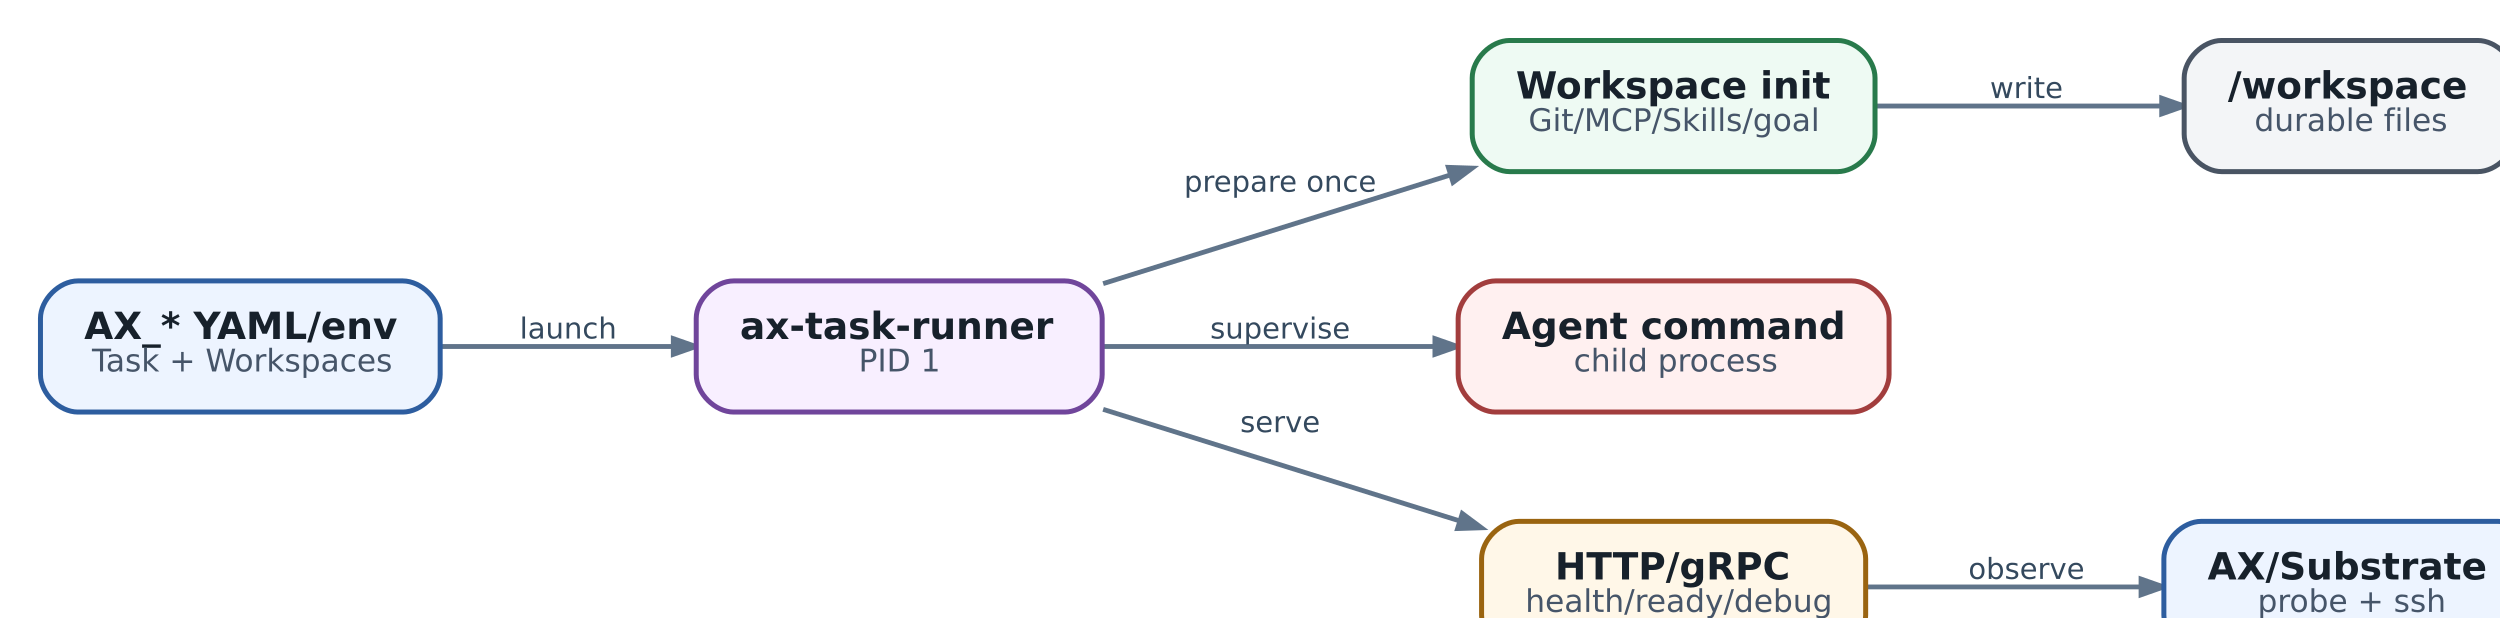
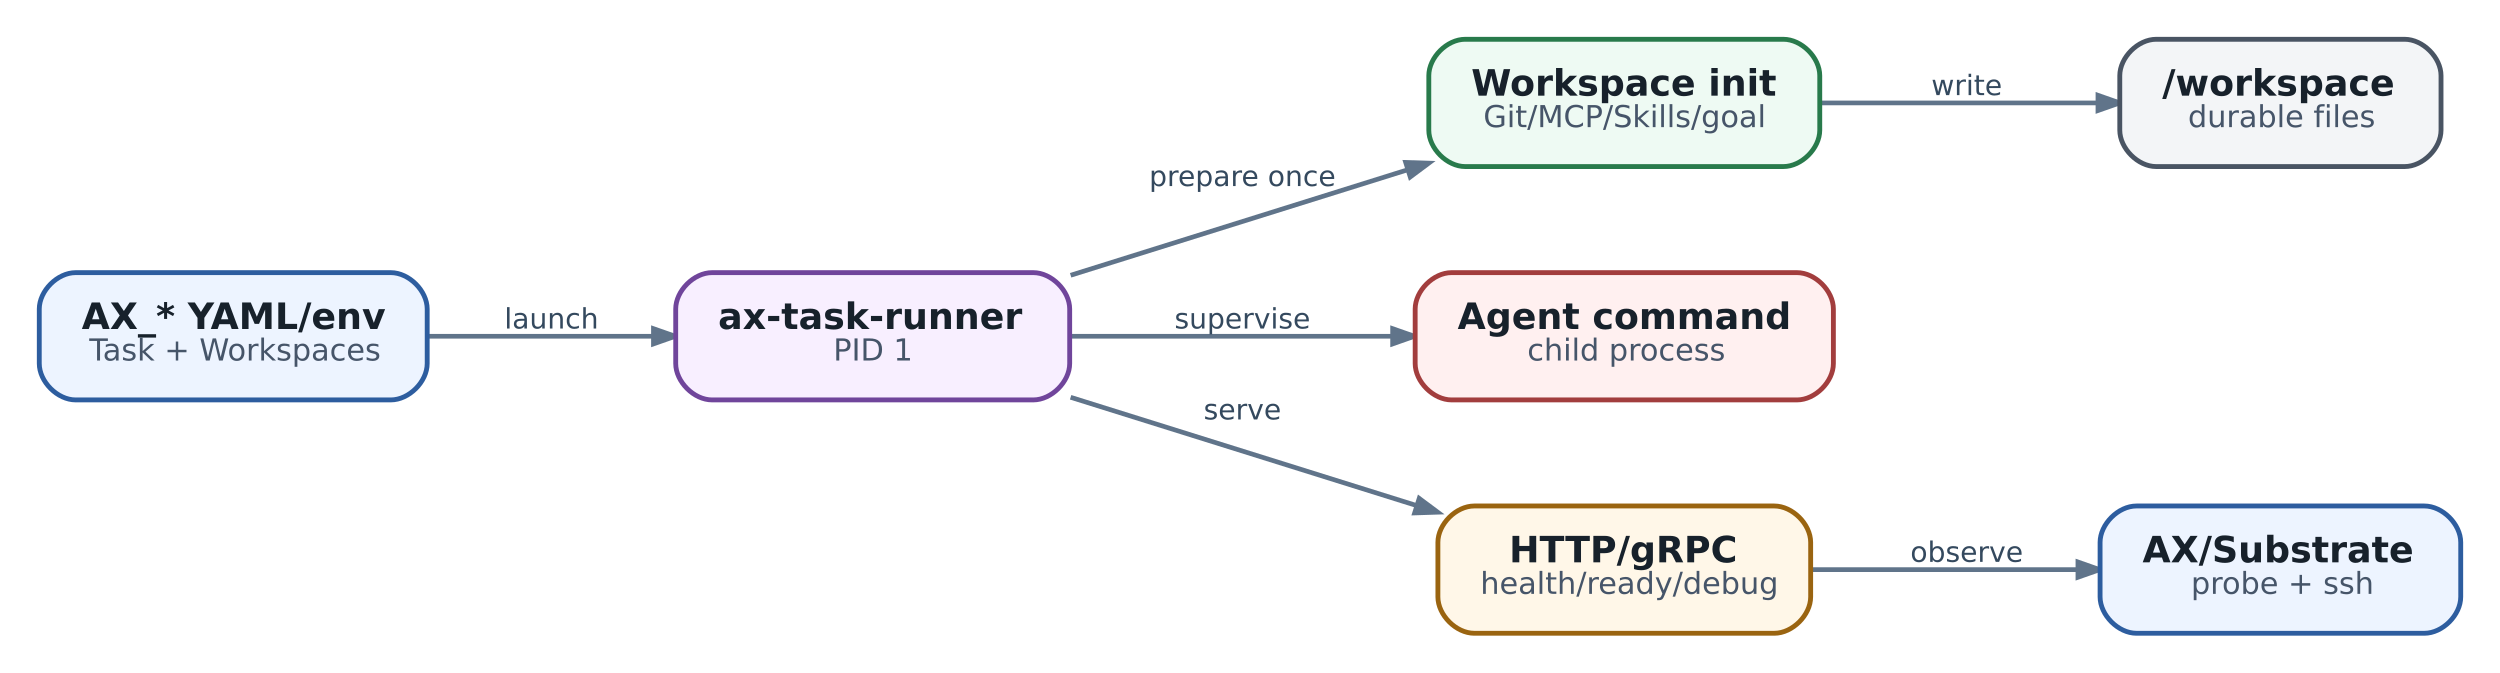
- <svg xmlns="http://www.w3.org/2000/svg" aria-label="Runner contract: почему PID 1 здесь является частью платформенного API" class="diagram diagram-redrawn" height="221.92" role="img" style="width:100%;height:auto;overflow:visible" viewbox="0.00 0.00 824.92 221.92" width="824.92">
+ <svg xmlns="http://www.w3.org/2000/svg" aria-label="Runner contract: почему PID 1 здесь является частью платформенного API" class="diagram diagram-redrawn" height="221.92" role="img" style="width:100%;height:auto;overflow:visible" viewBox="0 0 824.92 221.92" width="824.92">
  <g class="graph" transform="scale(1 1) rotate(0) translate(12.96 208.96)">
    <g class="edge">
      <path d="M128.27,-98C151.68,-98 178.38,-98 202.47,-98" fill="none" stroke="#60748a" stroke-width="1.55" />
      <polygon fill="#60748a" points="202.66,-100.52 209.86,-98 202.66,-95.48 202.66,-100.52" stroke="#60748a" stroke-width="1.55" />
      <text fill="#34495e" font-family="DejaVu Sans" font-size="9.30" text-anchor="middle" x="169" y="-100.56">launch</text>
    </g>
    <g class="edge">
      <path d="M340.31,-118.13C374.48,-128.82 416.54,-141.99 451.58,-152.96" fill="none" stroke="#60748a" stroke-width="1.55" />
      <polygon fill="#60748a" points="450.86,-155.37 458.49,-155.12 452.37,-150.56 450.86,-155.37" stroke="#60748a" stroke-width="1.55" />
      <text fill="#34495e" font-family="DejaVu Sans" font-size="9.30" text-anchor="middle" x="397" y="-147.56">prepare once</text>
    </g>
    <g class="edge">
      <path d="M340.31,-98C372.74,-98 412.27,-98 446.17,-98" fill="none" stroke="#60748a" stroke-width="1.55" />
      <polygon fill="#60748a" points="446.56,-100.52 453.76,-98 446.56,-95.48 446.56,-100.52" stroke="#60748a" stroke-width="1.55" />
      <text fill="#34495e" font-family="DejaVu Sans" font-size="9.30" text-anchor="middle" x="397" y="-100.56">supervise</text>
    </g>
    <g class="edge">
      <path d="M340.31,-77.87C375.41,-66.88 418.84,-53.29 454.44,-42.15" fill="none" stroke="#60748a" stroke-width="1.55" />
      <polygon fill="#60748a" points="455.33,-44.51 461.45,-39.95 453.82,-39.7 455.33,-44.51" stroke="#60748a" stroke-width="1.55" />
      <text fill="#34495e" font-family="DejaVu Sans" font-size="9.30" text-anchor="middle" x="397" y="-70.56">serve</text>
    </g>
    <g class="edge">
      <path d="M587.78,-175C616.68,-175 650.66,-175 679.04,-175" fill="none" stroke="#60748a" stroke-width="1.55" />
      <polygon fill="#60748a" points="679.3,-177.52 686.5,-175 679.3,-172.48 679.3,-177.52" stroke="#60748a" stroke-width="1.55" />
      <text fill="#34495e" font-family="DejaVu Sans" font-size="9.30" text-anchor="middle" x="636" y="-177.56">write</text>
    </g>
    <g class="edge">
      <path d="M584.61,-21C612.01,-21 644.47,-21 672.49,-21" fill="none" stroke="#60748a" stroke-width="1.55" />
      <polygon fill="#60748a" points="672.69,-23.52 679.89,-21 672.69,-18.48 672.69,-23.52" stroke="#60748a" stroke-width="1.55" />
      <text fill="#34495e" font-family="DejaVu Sans" font-size="9.30" text-anchor="middle" x="636" y="-23.56">observe</text>
    </g>
    <g class="node">
      <path d="M116,-119C116,-119 12,-119 12,-119 6,-119 0,-113 0,-107 0,-107 0,-89 0,-89 0,-83 6,-77 12,-77 12,-77 116,-77 116,-77 122,-77 128,-83 128,-89 128,-89 128,-107 128,-107 128,-113 122,-119 116,-119" fill="#edf4ff" stroke="#2d5d9f" stroke-width="1.6" />
      <text fill="#17212b" font-family="DejaVu Sans" font-size="12.00" font-weight="bold" text-anchor="start" x="14" y="-100.4">AX_* YAML/env</text>
      <text fill="#465569" font-family="DejaVu Sans" font-size="10.00" text-anchor="start" x="16.5" y="-90">Task + Workspaces</text>
    </g>
    <g class="node">
      <path d="M328,-119C328,-119 222,-119 222,-119 216,-119 210,-113 210,-107 210,-107 210,-89 210,-89 210,-83 216,-77 222,-77 222,-77 328,-77 328,-77 334,-77 340,-83 340,-89 340,-89 340,-107 340,-107 340,-113 334,-119 328,-119" fill="#f8efff" stroke="#70459b" stroke-width="1.6" />
      <text fill="#17212b" font-family="DejaVu Sans" font-size="12.00" font-weight="bold" text-anchor="start" x="224" y="-100.4">ax-task-runner</text>
      <text fill="#465569" font-family="DejaVu Sans" font-size="10.00" text-anchor="start" x="262" y="-90">PID 1</text>
    </g>
    <g class="node">
      <path d="M575.5,-196C575.5,-196 470.5,-196 470.5,-196 464.5,-196 458.5,-190 458.5,-184 458.5,-184 458.5,-166 458.5,-166 458.5,-160 464.5,-154 470.5,-154 470.5,-154 575.5,-154 575.5,-154 581.5,-154 587.5,-160 587.5,-166 587.5,-166 587.5,-184 587.5,-184 587.5,-190 581.5,-196 575.5,-196" fill="#eefaf3" stroke="#287a4b" stroke-width="1.6" />
      <text fill="#17212b" font-family="DejaVu Sans" font-size="12.00" font-weight="bold" text-anchor="start" x="472.5" y="-177.4">Workspace init</text>
      <text fill="#465569" font-family="DejaVu Sans" font-size="10.00" text-anchor="start" x="476.5" y="-167">Git/MCP/Skills/goal</text>
    </g>
    <g class="node">
      <path d="M580,-119C580,-119 466,-119 466,-119 460,-119 454,-113 454,-107 454,-107 454,-89 454,-89 454,-83 460,-77 466,-77 466,-77 580,-77 580,-77 586,-77 592,-83 592,-89 592,-89 592,-107 592,-107 592,-113 586,-119 580,-119" fill="#fff0f0" stroke="#a23d3d" stroke-width="1.6" />
      <text fill="#17212b" font-family="DejaVu Sans" font-size="12.00" font-weight="bold" text-anchor="start" x="468" y="-100.4">Agent command</text>
      <text fill="#465569" font-family="DejaVu Sans" font-size="10.00" text-anchor="start" x="491" y="-90">child process</text>
    </g>
    <g class="node">
      <path d="M572.5,-42C572.5,-42 473.5,-42 473.5,-42 467.5,-42 461.5,-36 461.5,-30 461.5,-30 461.5,-12 461.5,-12 461.5,-6 467.5,0 473.5,0 473.5,0 572.5,0 572.5,0 578.5,0 584.5,-6 584.5,-12 584.5,-12 584.5,-30 584.5,-30 584.5,-36 578.5,-42 572.5,-42" fill="#fff7e8" stroke="#9a6410" stroke-width="1.6" />
      <text fill="#17212b" font-family="DejaVu Sans" font-size="12.00" font-weight="bold" text-anchor="start" x="485" y="-23.4">HTTP/gRPC</text>
      <text fill="#465569" font-family="DejaVu Sans" font-size="10.00" text-anchor="start" x="475.5" y="-13">health/ready/debug</text>
    </g>
    <g class="node">
      <path d="M780.5,-196C780.5,-196 698.5,-196 698.5,-196 692.5,-196 686.5,-190 686.5,-184 686.5,-184 686.5,-166 686.5,-166 686.5,-160 692.5,-154 698.5,-154 698.5,-154 780.5,-154 780.5,-154 786.5,-154 792.5,-160 792.5,-166 792.5,-166 792.5,-184 792.5,-184 792.5,-190 786.5,-196 780.5,-196" fill="#f3f5f7" stroke="#495463" stroke-width="1.6" />
      <text fill="#17212b" font-family="DejaVu Sans" font-size="12.00" font-weight="bold" text-anchor="start" x="700.5" y="-177.4">/workspace</text>
      <text fill="#465569" font-family="DejaVu Sans" font-size="10.00" text-anchor="start" x="709" y="-167">durable files</text>
    </g>
    <g class="node">
      <path d="M787,-42C787,-42 692,-42 692,-42 686,-42 680,-36 680,-30 680,-30 680,-12 680,-12 680,-6 686,0 692,0 692,0 787,0 787,0 793,0 799,-6 799,-12 799,-12 799,-30 799,-30 799,-36 793,-42 787,-42" fill="#edf4ff" stroke="#2d5d9f" stroke-width="1.6" />
      <text fill="#17212b" font-family="DejaVu Sans" font-size="12.00" font-weight="bold" text-anchor="start" x="694" y="-23.4">AX/Substrate</text>
      <text fill="#465569" font-family="DejaVu Sans" font-size="10.00" text-anchor="start" x="710" y="-13">probe + ssh</text>
    </g>
  </g>
</svg>
